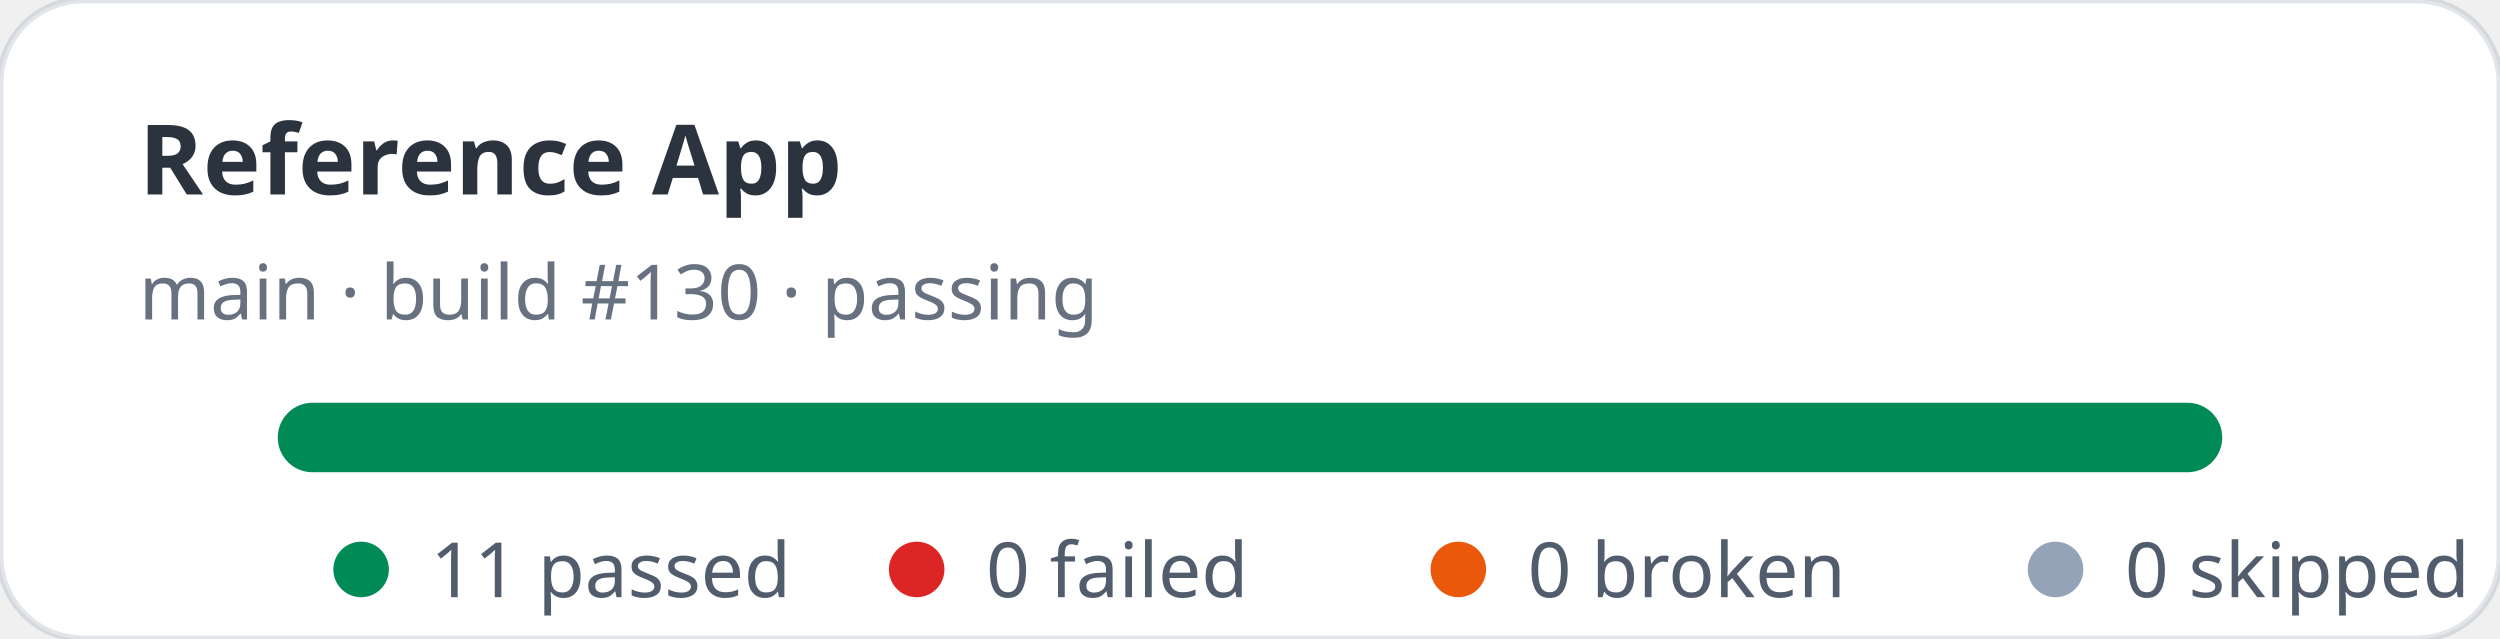
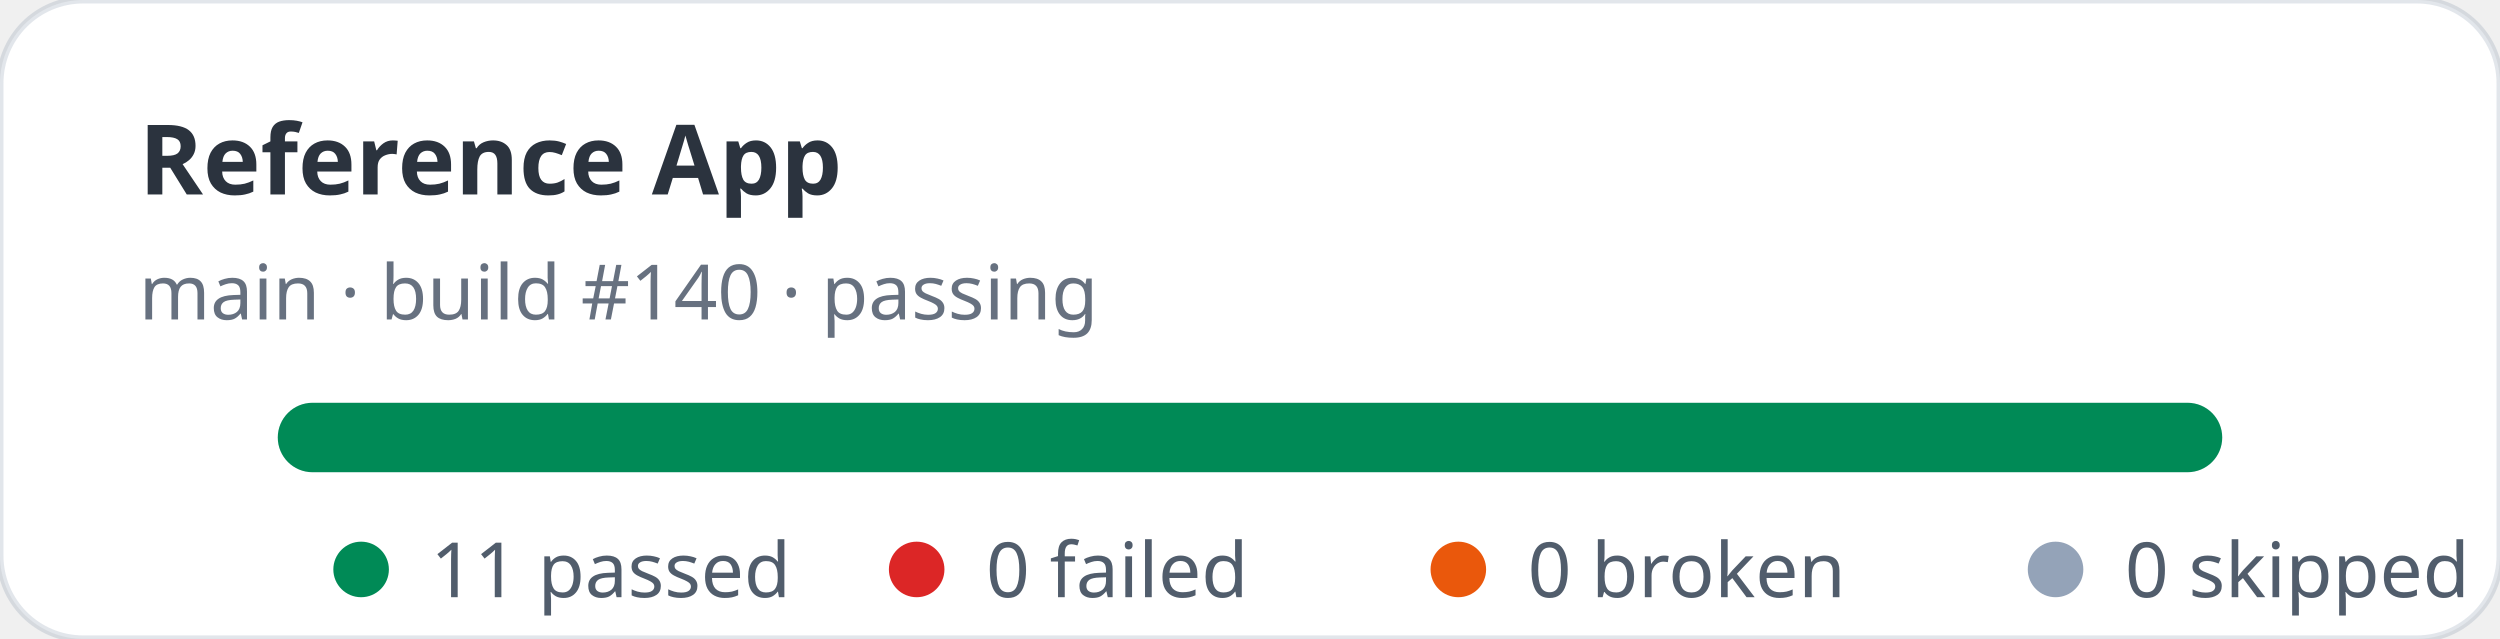
<svg xmlns="http://www.w3.org/2000/svg" width="360" height="92" viewBox="0 0 360 92" role="img" aria-label="Reference App stats: 11 passed, 0 failed">
  <rect width="360" height="92" rx="12" fill="#ffffff" stroke="rgba(11,48,86,0.12)" />
  <text x="20" y="28" fill="rgba(1,10,24,0.83)" font-family="ui-sans-serif,system-ui,sans-serif" font-size="14" font-weight="700">Reference App</text>
-   <text x="20" y="46" fill="rgba(2,19,44,0.6)" font-family="ui-sans-serif,system-ui,sans-serif" font-size="11">main · build #130 · passing</text>
+   <text x="20" y="46" fill="rgba(2,19,44,0.6)" font-family="ui-sans-serif,system-ui,sans-serif" font-size="11">main · build #140 · passing</text>
  <rect x="40" y="58" width="280" height="10" rx="5" fill="#e2e8f0" />
  <rect x="40" y="58" width="280" height="10" rx="5" fill="#008a56" />
  <g font-family="ui-sans-serif,system-ui,sans-serif" font-size="11" fill="rgba(1,18,40,0.68)">
    <circle cx="52" cy="82" r="4" fill="#008a56" />
    <text x="62" y="86">11 passed</text>
    <circle cx="132" cy="82" r="4" fill="#dc2626" />
    <text x="142" y="86">0 failed</text>
    <circle cx="210" cy="82" r="4" fill="#ea580c" />
    <text x="220" y="86">0 broken</text>
    <circle cx="296" cy="82" r="4" fill="#94a3b8" />
    <text x="306" y="86">0 skipped</text>
  </g>
</svg>
